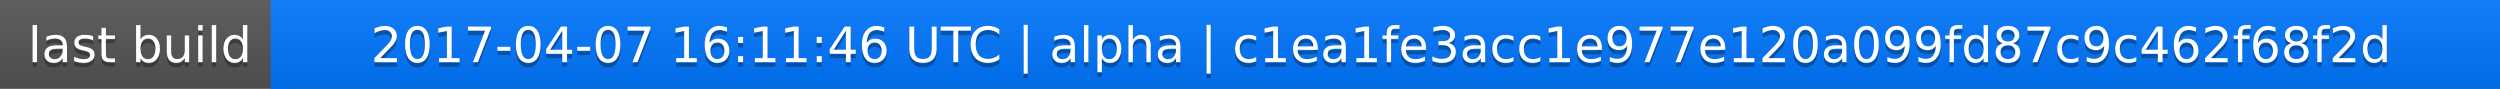
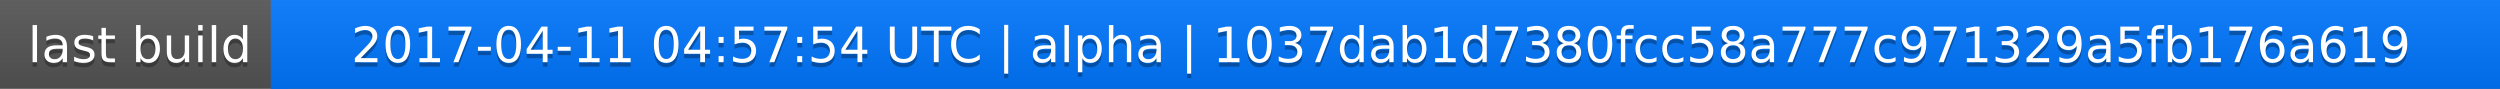
<svg xmlns="http://www.w3.org/2000/svg" width="563" height="20">
  <linearGradient id="a" x2="0" y2="100%">
    <stop offset="0" stop-color="#bbb" stop-opacity=".1" />
    <stop offset="1" stop-opacity=".1" />
  </linearGradient>
  <rect rx="0" width="563" height="20" fill="#555" />
  <rect rx="0" x="61" width="502" height="20" fill="#07f" />
  <path fill="#07f" d="M61 0h4v20h-4z" />
  <rect rx="0" width="563" height="20" fill="url(#a)" />
  <g fill="#fff" text-anchor="middle" font-family="DejaVu Sans,Verdana,Geneva,sans-serif" font-size="11">
    <text x="31.5" y="15" fill="#010101" fill-opacity=".3">last build</text>
    <text x="31.5" y="14">last build</text>
-     <text x="311" y="15" fill="#010101" fill-opacity=".3">2017-04-07 16:11:46 UTC | alpha | c1ea1fe3acc1e977e120a099fd87c9c462f68f2d</text>
-     <text x="311" y="14">2017-04-07 16:11:46 UTC | alpha | c1ea1fe3acc1e977e120a099fd87c9c462f68f2d</text>
+     <text x="311" y="15" fill="#010101" fill-opacity=".3">2017-04-11 04:57:54 UTC | alpha | 1037dab1d7380fcc58a777c971329a5fb176a619</text>
+     <text x="311" y="14">2017-04-11 04:57:54 UTC | alpha | 1037dab1d7380fcc58a777c971329a5fb176a619</text>
  </g>
</svg>
